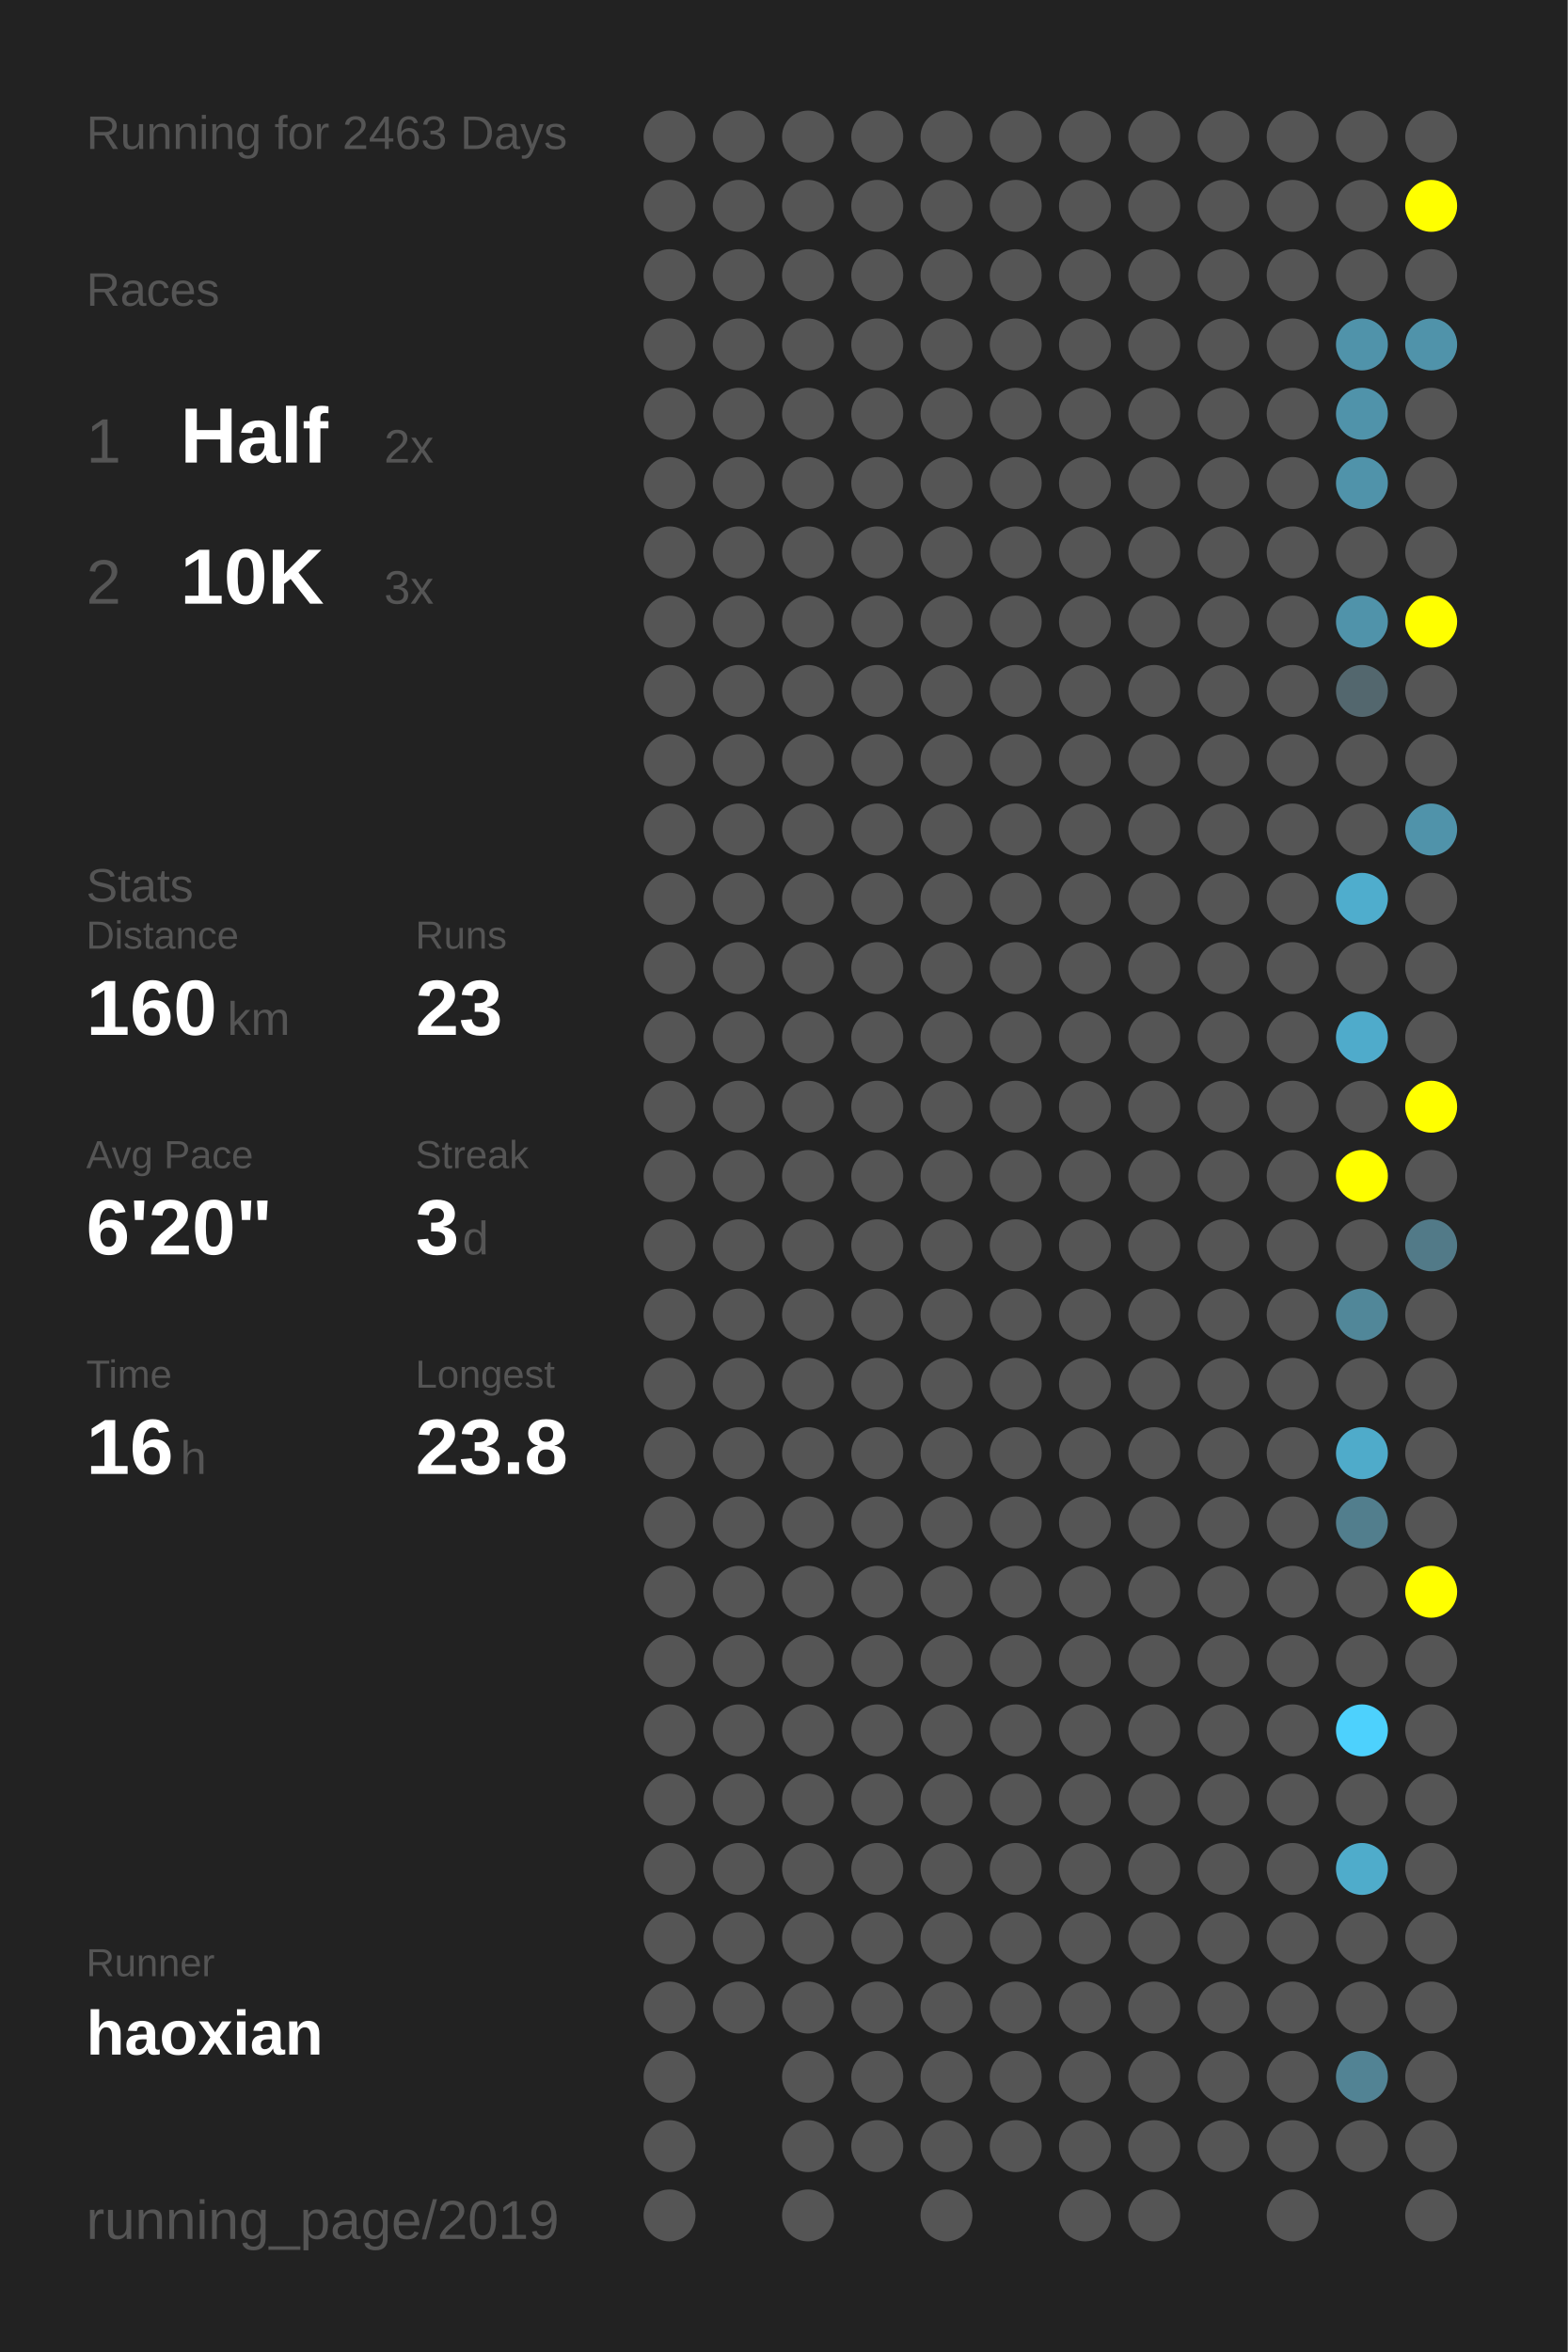
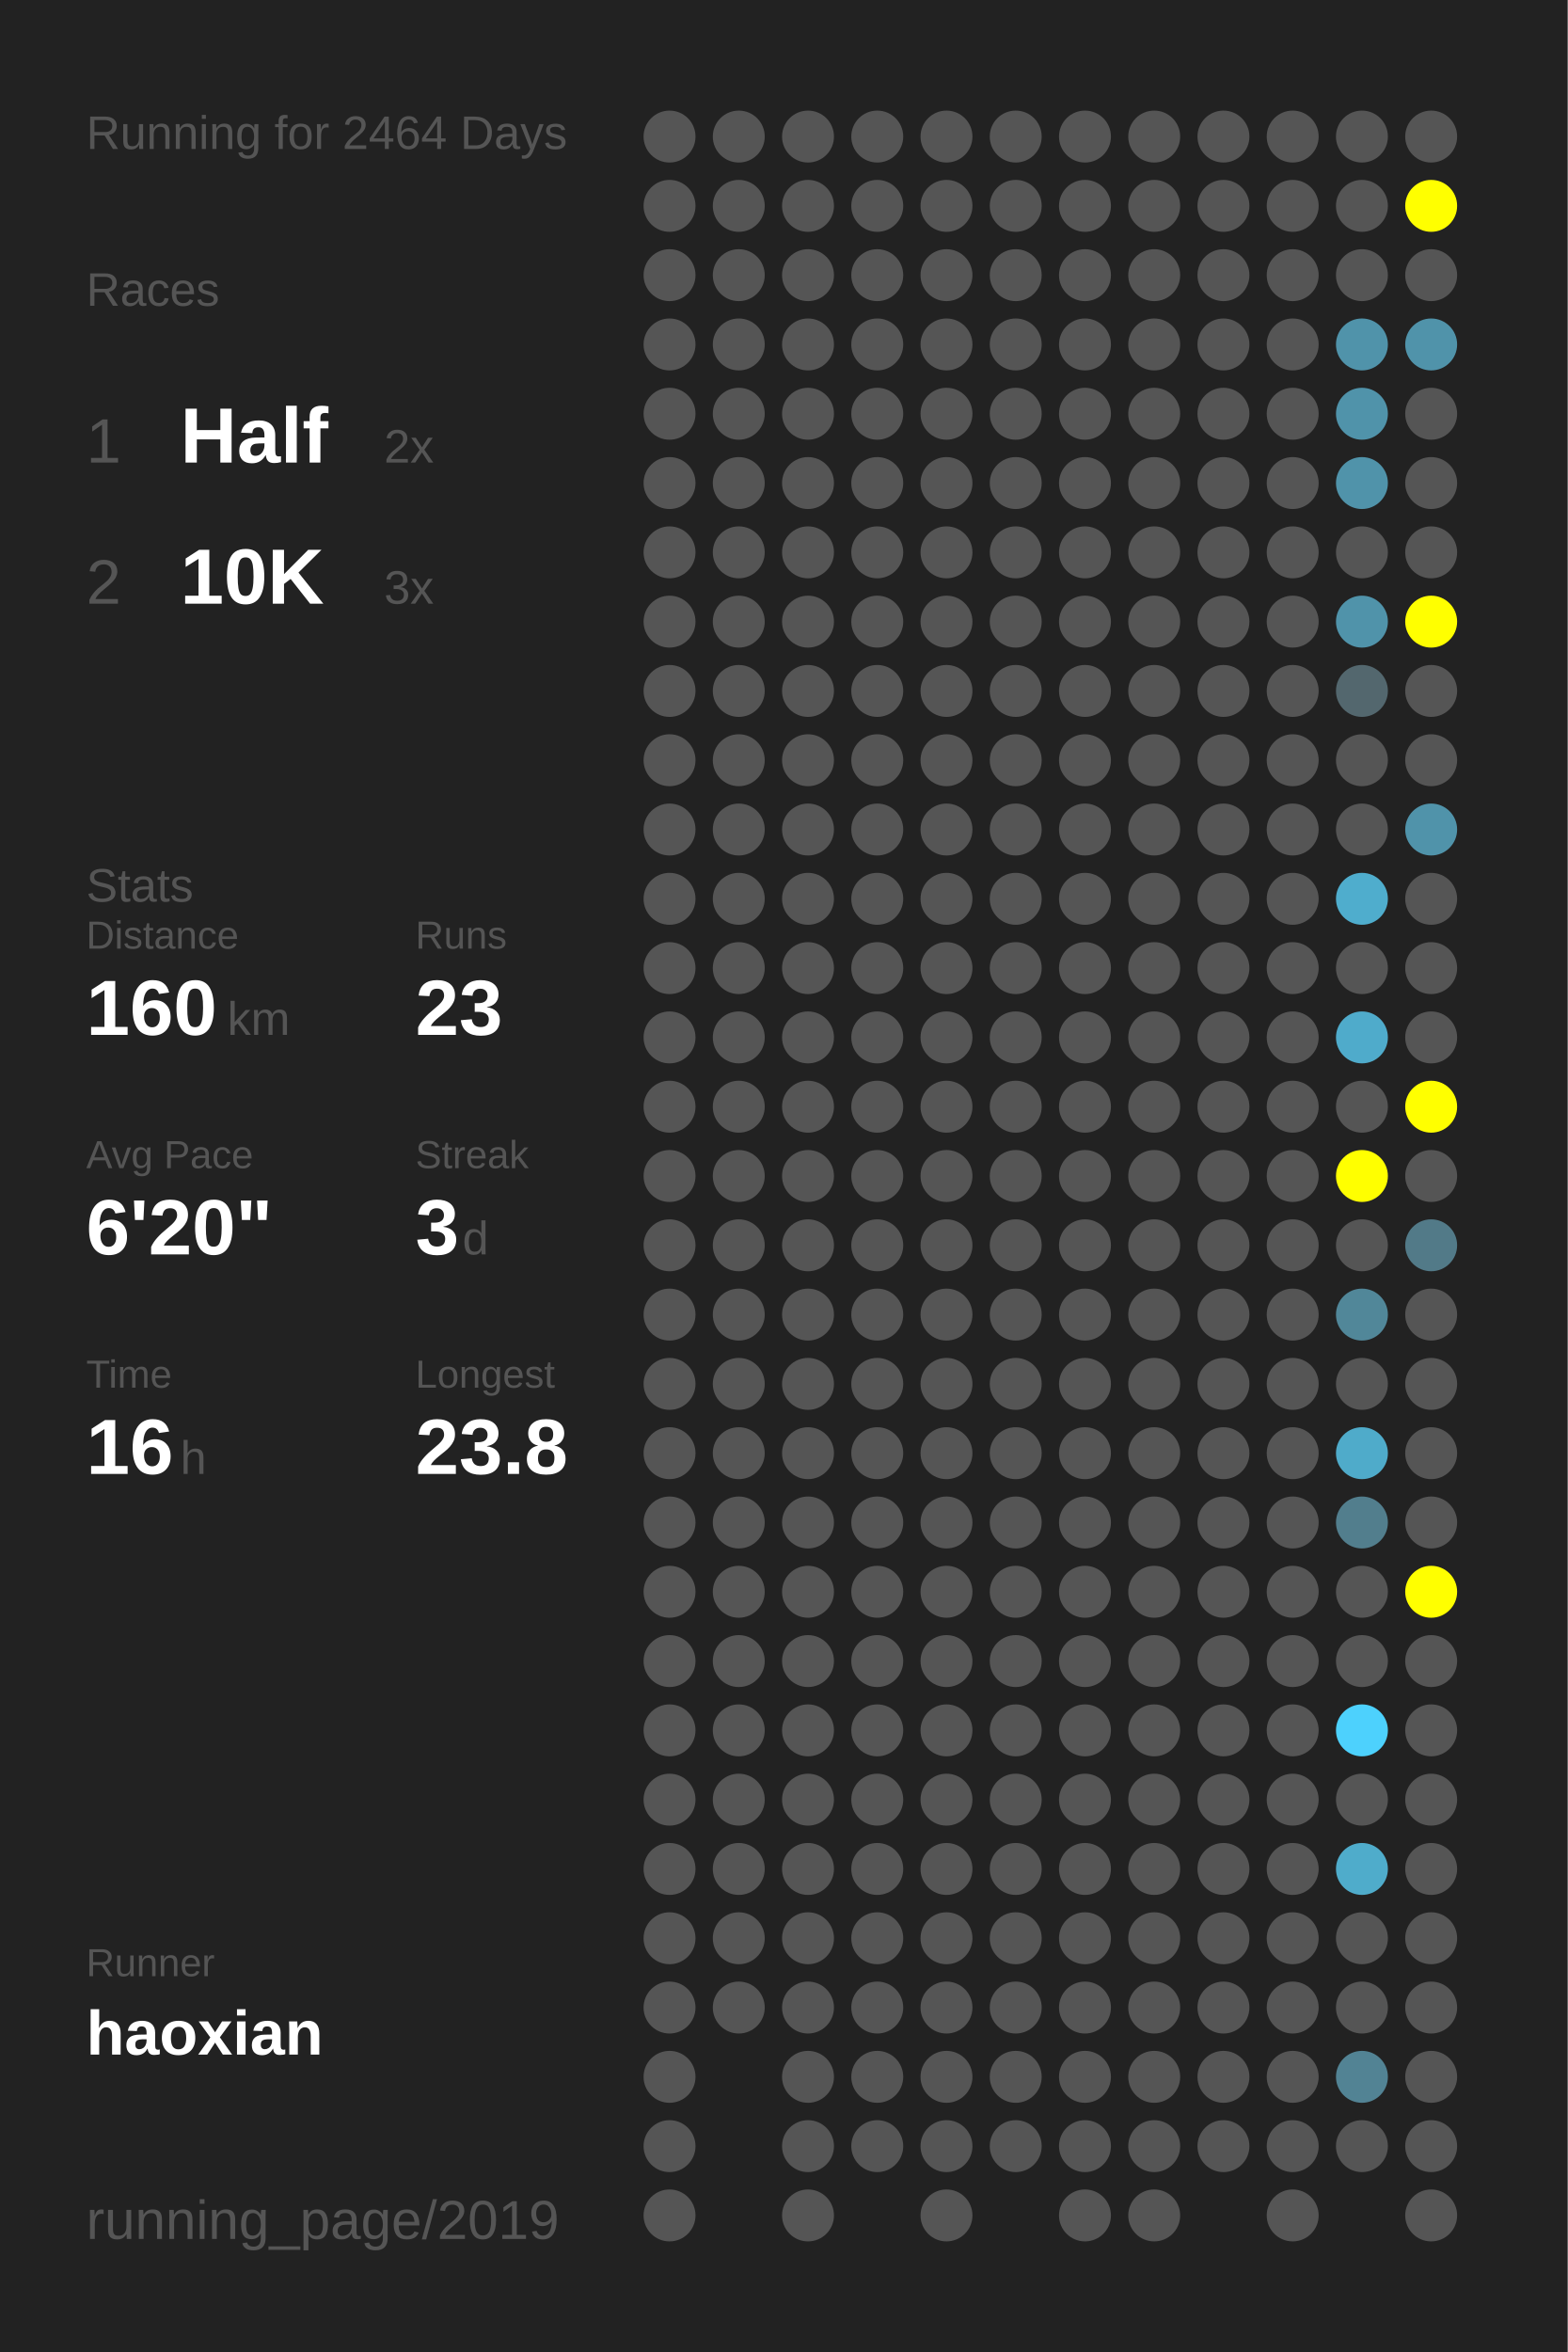
<svg xmlns="http://www.w3.org/2000/svg" baseProfile="full" height="300mm" version="1.1" viewBox="0,0,200,300" width="200mm">
  <defs />
  <rect fill="#222222" height="300" width="200" x="0" y="0" />
-   <text fill="#555555" style="font-size:6px; font-family:Arial;" x="11" y="19">Running for 2463 Days</text>
+   <text fill="#555555" style="font-size:6px; font-family:Arial;" x="11" y="19">Running for 2464 Days</text>
  <text fill="#555555" style="font-size:6px; font-family:Arial;" x="11" y="39">Races</text>
  <text fill="#555555" style="font-size:8px; font-family:Arial;" x="11" y="59">1</text>
  <text fill="#FFFFFF" style="font-size:10px; font-family:Arial; font-weight:bold;" x="23" y="59">Half</text>
  <text fill="#555555" style="font-size:6px; font-family:Arial;" x="49" y="59">2x</text>
  <text fill="#555555" style="font-size:8px; font-family:Arial;" x="11" y="77">2</text>
  <text fill="#FFFFFF" style="font-size:10px; font-family:Arial; font-weight:bold;" x="23" y="77">10K</text>
  <text fill="#555555" style="font-size:6px; font-family:Arial;" x="49" y="77">3x</text>
  <text fill="#555555" style="font-size:6px; font-family:Arial;" x="11" y="115">Stats</text>
  <text fill="#555555" style="font-size:5px; font-family:Arial;" x="11" y="121">Distance</text>
  <text fill="#FFFFFF" style="font-size:10px; font-family:Arial; font-weight:bold;" x="11" y="132">160</text>
  <text fill="#555555" style="font-size:6px; font-family:Arial;" x="29" y="132">km</text>
  <text fill="#555555" style="font-size:5px; font-family:Arial;" x="53" y="121">Runs</text>
  <text fill="#FFFFFF" style="font-size:10px; font-family:Arial; font-weight:bold;" x="53" y="132">23</text>
  <text fill="#555555" style="font-size:5px; font-family:Arial;" x="11" y="149">Avg Pace</text>
  <text fill="#FFFFFF" style="font-size:10px; font-family:Arial; font-weight:bold;" x="11" y="160">6'20"</text>
  <text fill="#555555" style="font-size:5px; font-family:Arial;" x="53" y="149">Streak</text>
  <text fill="#FFFFFF" style="font-size:10px; font-family:Arial; font-weight:bold;" x="53" y="160">3</text>
  <text fill="#555555" style="font-size:6px; font-family:Arial;" x="59" y="160">d</text>
  <text fill="#555555" style="font-size:5px; font-family:Arial;" x="11" y="177">Time</text>
  <text fill="#FFFFFF" style="font-size:10px; font-family:Arial; font-weight:bold;" x="11" y="188">16</text>
  <text fill="#555555" style="font-size:6px; font-family:Arial;" x="23" y="188">h</text>
  <text fill="#555555" style="font-size:5px; font-family:Arial;" x="53" y="177">Longest</text>
  <text fill="#FFFFFF" style="font-size:10px; font-family:Arial; font-weight:bold;" x="53" y="188">23.8</text>
  <text fill="#555555" style="font-size:5px; font-family:Arial;" x="11" y="252.065">Runner</text>
  <text fill="#FFFFFF" style="font-size:8px; font-family:Arial; font-weight:bold;" x="11" y="262.065">haoxian</text>
  <text fill="#555555" style="font-size:7px; font-family:Arial;" x="11" y="285.581">running_page/2019</text>
  <circle cx="85.417" cy="17.419" fill="#555555" r="3.312" />
  <circle cx="85.417" cy="26.258" fill="#555555" r="3.312" />
  <circle cx="85.417" cy="35.097" fill="#555555" r="3.312" />
  <circle cx="85.417" cy="43.935" fill="#555555" r="3.312" />
  <circle cx="85.417" cy="52.774" fill="#555555" r="3.312" />
  <circle cx="85.417" cy="61.613" fill="#555555" r="3.312" />
  <circle cx="85.417" cy="70.452" fill="#555555" r="3.312" />
  <circle cx="85.417" cy="79.29" fill="#555555" r="3.312" />
  <circle cx="85.417" cy="88.129" fill="#555555" r="3.312" />
  <circle cx="85.417" cy="96.968" fill="#555555" r="3.312" />
  <circle cx="85.417" cy="105.806" fill="#555555" r="3.312" />
  <circle cx="85.417" cy="114.645" fill="#555555" r="3.312" />
  <circle cx="85.417" cy="123.484" fill="#555555" r="3.312" />
  <circle cx="85.417" cy="132.323" fill="#555555" r="3.312" />
  <circle cx="85.417" cy="141.161" fill="#555555" r="3.312" />
  <circle cx="85.417" cy="150" fill="#555555" r="3.312" />
  <circle cx="85.417" cy="158.839" fill="#555555" r="3.312" />
  <circle cx="85.417" cy="167.677" fill="#555555" r="3.312" />
  <circle cx="85.417" cy="176.516" fill="#555555" r="3.312" />
  <circle cx="85.417" cy="185.355" fill="#555555" r="3.312" />
  <circle cx="85.417" cy="194.194" fill="#555555" r="3.312" />
  <circle cx="85.417" cy="203.032" fill="#555555" r="3.312" />
  <circle cx="85.417" cy="211.871" fill="#555555" r="3.312" />
  <circle cx="85.417" cy="220.71" fill="#555555" r="3.312" />
  <circle cx="85.417" cy="229.548" fill="#555555" r="3.312" />
  <circle cx="85.417" cy="238.387" fill="#555555" r="3.312" />
  <circle cx="85.417" cy="247.226" fill="#555555" r="3.312" />
  <circle cx="85.417" cy="256.065" fill="#555555" r="3.312" />
  <circle cx="85.417" cy="264.903" fill="#555555" r="3.312" />
  <circle cx="85.417" cy="273.742" fill="#555555" r="3.312" />
  <circle cx="85.417" cy="282.581" fill="#555555" r="3.312" />
  <circle cx="94.25" cy="17.419" fill="#555555" r="3.312" />
  <circle cx="94.25" cy="26.258" fill="#555555" r="3.312" />
  <circle cx="94.25" cy="35.097" fill="#555555" r="3.312" />
  <circle cx="94.25" cy="43.935" fill="#555555" r="3.312" />
  <circle cx="94.25" cy="52.774" fill="#555555" r="3.312" />
  <circle cx="94.25" cy="61.613" fill="#555555" r="3.312" />
  <circle cx="94.25" cy="70.452" fill="#555555" r="3.312" />
  <circle cx="94.25" cy="79.29" fill="#555555" r="3.312" />
  <circle cx="94.25" cy="88.129" fill="#555555" r="3.312" />
  <circle cx="94.25" cy="96.968" fill="#555555" r="3.312" />
  <circle cx="94.25" cy="105.806" fill="#555555" r="3.312" />
  <circle cx="94.25" cy="114.645" fill="#555555" r="3.312" />
  <circle cx="94.25" cy="123.484" fill="#555555" r="3.312" />
  <circle cx="94.25" cy="132.323" fill="#555555" r="3.312" />
  <circle cx="94.25" cy="141.161" fill="#555555" r="3.312" />
  <circle cx="94.25" cy="150" fill="#555555" r="3.312" />
  <circle cx="94.25" cy="158.839" fill="#555555" r="3.312" />
  <circle cx="94.25" cy="167.677" fill="#555555" r="3.312" />
  <circle cx="94.25" cy="176.516" fill="#555555" r="3.312" />
  <circle cx="94.25" cy="185.355" fill="#555555" r="3.312" />
  <circle cx="94.25" cy="194.194" fill="#555555" r="3.312" />
  <circle cx="94.25" cy="203.032" fill="#555555" r="3.312" />
  <circle cx="94.25" cy="211.871" fill="#555555" r="3.312" />
  <circle cx="94.25" cy="220.71" fill="#555555" r="3.312" />
  <circle cx="94.25" cy="229.548" fill="#555555" r="3.312" />
  <circle cx="94.25" cy="238.387" fill="#555555" r="3.312" />
  <circle cx="94.25" cy="247.226" fill="#555555" r="3.312" />
  <circle cx="94.25" cy="256.065" fill="#555555" r="3.312" />
  <circle cx="103.083" cy="17.419" fill="#555555" r="3.312" />
  <circle cx="103.083" cy="26.258" fill="#555555" r="3.312" />
  <circle cx="103.083" cy="35.097" fill="#555555" r="3.312" />
  <circle cx="103.083" cy="43.935" fill="#555555" r="3.312" />
  <circle cx="103.083" cy="52.774" fill="#555555" r="3.312" />
  <circle cx="103.083" cy="61.613" fill="#555555" r="3.312" />
  <circle cx="103.083" cy="70.452" fill="#555555" r="3.312" />
  <circle cx="103.083" cy="79.29" fill="#555555" r="3.312" />
  <circle cx="103.083" cy="88.129" fill="#555555" r="3.312" />
  <circle cx="103.083" cy="96.968" fill="#555555" r="3.312" />
  <circle cx="103.083" cy="105.806" fill="#555555" r="3.312" />
  <circle cx="103.083" cy="114.645" fill="#555555" r="3.312" />
  <circle cx="103.083" cy="123.484" fill="#555555" r="3.312" />
  <circle cx="103.083" cy="132.323" fill="#555555" r="3.312" />
  <circle cx="103.083" cy="141.161" fill="#555555" r="3.312" />
  <circle cx="103.083" cy="150" fill="#555555" r="3.312" />
  <circle cx="103.083" cy="158.839" fill="#555555" r="3.312" />
  <circle cx="103.083" cy="167.677" fill="#555555" r="3.312" />
  <circle cx="103.083" cy="176.516" fill="#555555" r="3.312" />
  <circle cx="103.083" cy="185.355" fill="#555555" r="3.312" />
  <circle cx="103.083" cy="194.194" fill="#555555" r="3.312" />
  <circle cx="103.083" cy="203.032" fill="#555555" r="3.312" />
  <circle cx="103.083" cy="211.871" fill="#555555" r="3.312" />
  <circle cx="103.083" cy="220.71" fill="#555555" r="3.312" />
  <circle cx="103.083" cy="229.548" fill="#555555" r="3.312" />
  <circle cx="103.083" cy="238.387" fill="#555555" r="3.312" />
  <circle cx="103.083" cy="247.226" fill="#555555" r="3.312" />
  <circle cx="103.083" cy="256.065" fill="#555555" r="3.312" />
  <circle cx="103.083" cy="264.903" fill="#555555" r="3.312" />
  <circle cx="103.083" cy="273.742" fill="#555555" r="3.312" />
  <circle cx="103.083" cy="282.581" fill="#555555" r="3.312" />
  <circle cx="111.917" cy="17.419" fill="#555555" r="3.312" />
  <circle cx="111.917" cy="26.258" fill="#555555" r="3.312" />
  <circle cx="111.917" cy="35.097" fill="#555555" r="3.312" />
  <circle cx="111.917" cy="43.935" fill="#555555" r="3.312" />
  <circle cx="111.917" cy="52.774" fill="#555555" r="3.312" />
  <circle cx="111.917" cy="61.613" fill="#555555" r="3.312" />
  <circle cx="111.917" cy="70.452" fill="#555555" r="3.312" />
  <circle cx="111.917" cy="79.29" fill="#555555" r="3.312" />
  <circle cx="111.917" cy="88.129" fill="#555555" r="3.312" />
  <circle cx="111.917" cy="96.968" fill="#555555" r="3.312" />
  <circle cx="111.917" cy="105.806" fill="#555555" r="3.312" />
  <circle cx="111.917" cy="114.645" fill="#555555" r="3.312" />
  <circle cx="111.917" cy="123.484" fill="#555555" r="3.312" />
  <circle cx="111.917" cy="132.323" fill="#555555" r="3.312" />
  <circle cx="111.917" cy="141.161" fill="#555555" r="3.312" />
  <circle cx="111.917" cy="150" fill="#555555" r="3.312" />
  <circle cx="111.917" cy="158.839" fill="#555555" r="3.312" />
  <circle cx="111.917" cy="167.677" fill="#555555" r="3.312" />
  <circle cx="111.917" cy="176.516" fill="#555555" r="3.312" />
  <circle cx="111.917" cy="185.355" fill="#555555" r="3.312" />
  <circle cx="111.917" cy="194.194" fill="#555555" r="3.312" />
  <circle cx="111.917" cy="203.032" fill="#555555" r="3.312" />
  <circle cx="111.917" cy="211.871" fill="#555555" r="3.312" />
  <circle cx="111.917" cy="220.71" fill="#555555" r="3.312" />
  <circle cx="111.917" cy="229.548" fill="#555555" r="3.312" />
  <circle cx="111.917" cy="238.387" fill="#555555" r="3.312" />
  <circle cx="111.917" cy="247.226" fill="#555555" r="3.312" />
  <circle cx="111.917" cy="256.065" fill="#555555" r="3.312" />
  <circle cx="111.917" cy="264.903" fill="#555555" r="3.312" />
  <circle cx="111.917" cy="273.742" fill="#555555" r="3.312" />
  <circle cx="120.75" cy="17.419" fill="#555555" r="3.312" />
  <circle cx="120.75" cy="26.258" fill="#555555" r="3.312" />
  <circle cx="120.75" cy="35.097" fill="#555555" r="3.312" />
  <circle cx="120.75" cy="43.935" fill="#555555" r="3.312" />
  <circle cx="120.75" cy="52.774" fill="#555555" r="3.312" />
  <circle cx="120.75" cy="61.613" fill="#555555" r="3.312" />
  <circle cx="120.75" cy="70.452" fill="#555555" r="3.312" />
  <circle cx="120.75" cy="79.29" fill="#555555" r="3.312" />
  <circle cx="120.75" cy="88.129" fill="#555555" r="3.312" />
  <circle cx="120.75" cy="96.968" fill="#555555" r="3.312" />
  <circle cx="120.75" cy="105.806" fill="#555555" r="3.312" />
  <circle cx="120.75" cy="114.645" fill="#555555" r="3.312" />
  <circle cx="120.75" cy="123.484" fill="#555555" r="3.312" />
  <circle cx="120.75" cy="132.323" fill="#555555" r="3.312" />
  <circle cx="120.75" cy="141.161" fill="#555555" r="3.312" />
  <circle cx="120.75" cy="150" fill="#555555" r="3.312" />
  <circle cx="120.75" cy="158.839" fill="#555555" r="3.312" />
  <circle cx="120.75" cy="167.677" fill="#555555" r="3.312" />
  <circle cx="120.75" cy="176.516" fill="#555555" r="3.312" />
  <circle cx="120.75" cy="185.355" fill="#555555" r="3.312" />
  <circle cx="120.75" cy="194.194" fill="#555555" r="3.312" />
  <circle cx="120.75" cy="203.032" fill="#555555" r="3.312" />
  <circle cx="120.75" cy="211.871" fill="#555555" r="3.312" />
  <circle cx="120.75" cy="220.71" fill="#555555" r="3.312" />
  <circle cx="120.75" cy="229.548" fill="#555555" r="3.312" />
  <circle cx="120.75" cy="238.387" fill="#555555" r="3.312" />
  <circle cx="120.75" cy="247.226" fill="#555555" r="3.312" />
  <circle cx="120.75" cy="256.065" fill="#555555" r="3.312" />
  <circle cx="120.75" cy="264.903" fill="#555555" r="3.312" />
  <circle cx="120.75" cy="273.742" fill="#555555" r="3.312" />
  <circle cx="120.75" cy="282.581" fill="#555555" r="3.312" />
  <circle cx="129.583" cy="17.419" fill="#555555" r="3.312" />
  <circle cx="129.583" cy="26.258" fill="#555555" r="3.312" />
  <circle cx="129.583" cy="35.097" fill="#555555" r="3.312" />
  <circle cx="129.583" cy="43.935" fill="#555555" r="3.312" />
  <circle cx="129.583" cy="52.774" fill="#555555" r="3.312" />
  <circle cx="129.583" cy="61.613" fill="#555555" r="3.312" />
  <circle cx="129.583" cy="70.452" fill="#555555" r="3.312" />
  <circle cx="129.583" cy="79.29" fill="#555555" r="3.312" />
  <circle cx="129.583" cy="88.129" fill="#555555" r="3.312" />
  <circle cx="129.583" cy="96.968" fill="#555555" r="3.312" />
  <circle cx="129.583" cy="105.806" fill="#555555" r="3.312" />
  <circle cx="129.583" cy="114.645" fill="#555555" r="3.312" />
  <circle cx="129.583" cy="123.484" fill="#555555" r="3.312" />
  <circle cx="129.583" cy="132.323" fill="#555555" r="3.312" />
  <circle cx="129.583" cy="141.161" fill="#555555" r="3.312" />
  <circle cx="129.583" cy="150" fill="#555555" r="3.312" />
  <circle cx="129.583" cy="158.839" fill="#555555" r="3.312" />
  <circle cx="129.583" cy="167.677" fill="#555555" r="3.312" />
  <circle cx="129.583" cy="176.516" fill="#555555" r="3.312" />
  <circle cx="129.583" cy="185.355" fill="#555555" r="3.312" />
  <circle cx="129.583" cy="194.194" fill="#555555" r="3.312" />
  <circle cx="129.583" cy="203.032" fill="#555555" r="3.312" />
  <circle cx="129.583" cy="211.871" fill="#555555" r="3.312" />
  <circle cx="129.583" cy="220.71" fill="#555555" r="3.312" />
  <circle cx="129.583" cy="229.548" fill="#555555" r="3.312" />
  <circle cx="129.583" cy="238.387" fill="#555555" r="3.312" />
  <circle cx="129.583" cy="247.226" fill="#555555" r="3.312" />
  <circle cx="129.583" cy="256.065" fill="#555555" r="3.312" />
  <circle cx="129.583" cy="264.903" fill="#555555" r="3.312" />
  <circle cx="129.583" cy="273.742" fill="#555555" r="3.312" />
  <circle cx="138.417" cy="17.419" fill="#555555" r="3.312" />
  <circle cx="138.417" cy="26.258" fill="#555555" r="3.312" />
  <circle cx="138.417" cy="35.097" fill="#555555" r="3.312" />
  <circle cx="138.417" cy="43.935" fill="#555555" r="3.312" />
  <circle cx="138.417" cy="52.774" fill="#555555" r="3.312" />
  <circle cx="138.417" cy="61.613" fill="#555555" r="3.312" />
  <circle cx="138.417" cy="70.452" fill="#555555" r="3.312" />
  <circle cx="138.417" cy="79.29" fill="#555555" r="3.312" />
  <circle cx="138.417" cy="88.129" fill="#555555" r="3.312" />
  <circle cx="138.417" cy="96.968" fill="#555555" r="3.312" />
  <circle cx="138.417" cy="105.806" fill="#555555" r="3.312" />
  <circle cx="138.417" cy="114.645" fill="#555555" r="3.312" />
  <circle cx="138.417" cy="123.484" fill="#555555" r="3.312" />
  <circle cx="138.417" cy="132.323" fill="#555555" r="3.312" />
  <circle cx="138.417" cy="141.161" fill="#555555" r="3.312" />
  <circle cx="138.417" cy="150" fill="#555555" r="3.312" />
  <circle cx="138.417" cy="158.839" fill="#555555" r="3.312" />
  <circle cx="138.417" cy="167.677" fill="#555555" r="3.312" />
  <circle cx="138.417" cy="176.516" fill="#555555" r="3.312" />
  <circle cx="138.417" cy="185.355" fill="#555555" r="3.312" />
  <circle cx="138.417" cy="194.194" fill="#555555" r="3.312" />
  <circle cx="138.417" cy="203.032" fill="#555555" r="3.312" />
  <circle cx="138.417" cy="211.871" fill="#555555" r="3.312" />
  <circle cx="138.417" cy="220.71" fill="#555555" r="3.312" />
  <circle cx="138.417" cy="229.548" fill="#555555" r="3.312" />
  <circle cx="138.417" cy="238.387" fill="#555555" r="3.312" />
  <circle cx="138.417" cy="247.226" fill="#555555" r="3.312" />
  <circle cx="138.417" cy="256.065" fill="#555555" r="3.312" />
  <circle cx="138.417" cy="264.903" fill="#555555" r="3.312" />
  <circle cx="138.417" cy="273.742" fill="#555555" r="3.312" />
  <circle cx="138.417" cy="282.581" fill="#555555" r="3.312" />
  <circle cx="147.25" cy="17.419" fill="#555555" r="3.312" />
  <circle cx="147.25" cy="26.258" fill="#555555" r="3.312" />
  <circle cx="147.25" cy="35.097" fill="#555555" r="3.312" />
  <circle cx="147.25" cy="43.935" fill="#555555" r="3.312" />
  <circle cx="147.25" cy="52.774" fill="#555555" r="3.312" />
  <circle cx="147.25" cy="61.613" fill="#555555" r="3.312" />
  <circle cx="147.25" cy="70.452" fill="#555555" r="3.312" />
  <circle cx="147.25" cy="79.29" fill="#555555" r="3.312" />
  <circle cx="147.25" cy="88.129" fill="#555555" r="3.312" />
  <circle cx="147.25" cy="96.968" fill="#555555" r="3.312" />
  <circle cx="147.25" cy="105.806" fill="#555555" r="3.312" />
  <circle cx="147.25" cy="114.645" fill="#555555" r="3.312" />
  <circle cx="147.25" cy="123.484" fill="#555555" r="3.312" />
  <circle cx="147.25" cy="132.323" fill="#555555" r="3.312" />
  <circle cx="147.25" cy="141.161" fill="#555555" r="3.312" />
  <circle cx="147.25" cy="150" fill="#555555" r="3.312" />
  <circle cx="147.25" cy="158.839" fill="#555555" r="3.312" />
  <circle cx="147.25" cy="167.677" fill="#555555" r="3.312" />
  <circle cx="147.25" cy="176.516" fill="#555555" r="3.312" />
  <circle cx="147.25" cy="185.355" fill="#555555" r="3.312" />
  <circle cx="147.25" cy="194.194" fill="#555555" r="3.312" />
  <circle cx="147.25" cy="203.032" fill="#555555" r="3.312" />
  <circle cx="147.25" cy="211.871" fill="#555555" r="3.312" />
  <circle cx="147.25" cy="220.71" fill="#555555" r="3.312" />
  <circle cx="147.25" cy="229.548" fill="#555555" r="3.312" />
  <circle cx="147.25" cy="238.387" fill="#555555" r="3.312" />
  <circle cx="147.25" cy="247.226" fill="#555555" r="3.312" />
  <circle cx="147.25" cy="256.065" fill="#555555" r="3.312" />
  <circle cx="147.25" cy="264.903" fill="#555555" r="3.312" />
  <circle cx="147.25" cy="273.742" fill="#555555" r="3.312" />
  <circle cx="147.25" cy="282.581" fill="#555555" r="3.312" />
  <circle cx="156.083" cy="17.419" fill="#555555" r="3.312" />
  <circle cx="156.083" cy="26.258" fill="#555555" r="3.312" />
  <circle cx="156.083" cy="35.097" fill="#555555" r="3.312" />
  <circle cx="156.083" cy="43.935" fill="#555555" r="3.312" />
  <circle cx="156.083" cy="52.774" fill="#555555" r="3.312" />
  <circle cx="156.083" cy="61.613" fill="#555555" r="3.312" />
  <circle cx="156.083" cy="70.452" fill="#555555" r="3.312" />
  <circle cx="156.083" cy="79.29" fill="#555555" r="3.312" />
  <circle cx="156.083" cy="88.129" fill="#555555" r="3.312" />
  <circle cx="156.083" cy="96.968" fill="#555555" r="3.312" />
  <circle cx="156.083" cy="105.806" fill="#555555" r="3.312" />
  <circle cx="156.083" cy="114.645" fill="#555555" r="3.312" />
  <circle cx="156.083" cy="123.484" fill="#555555" r="3.312" />
  <circle cx="156.083" cy="132.323" fill="#555555" r="3.312" />
  <circle cx="156.083" cy="141.161" fill="#555555" r="3.312" />
  <circle cx="156.083" cy="150" fill="#555555" r="3.312" />
  <circle cx="156.083" cy="158.839" fill="#555555" r="3.312" />
  <circle cx="156.083" cy="167.677" fill="#555555" r="3.312" />
  <circle cx="156.083" cy="176.516" fill="#555555" r="3.312" />
  <circle cx="156.083" cy="185.355" fill="#555555" r="3.312" />
  <circle cx="156.083" cy="194.194" fill="#555555" r="3.312" />
  <circle cx="156.083" cy="203.032" fill="#555555" r="3.312" />
  <circle cx="156.083" cy="211.871" fill="#555555" r="3.312" />
  <circle cx="156.083" cy="220.71" fill="#555555" r="3.312" />
  <circle cx="156.083" cy="229.548" fill="#555555" r="3.312" />
  <circle cx="156.083" cy="238.387" fill="#555555" r="3.312" />
  <circle cx="156.083" cy="247.226" fill="#555555" r="3.312" />
  <circle cx="156.083" cy="256.065" fill="#555555" r="3.312" />
  <circle cx="156.083" cy="264.903" fill="#555555" r="3.312" />
  <circle cx="156.083" cy="273.742" fill="#555555" r="3.312" />
  <circle cx="164.917" cy="17.419" fill="#555555" r="3.312" />
  <circle cx="164.917" cy="26.258" fill="#555555" r="3.312" />
  <circle cx="164.917" cy="35.097" fill="#555555" r="3.312" />
  <circle cx="164.917" cy="43.935" fill="#555555" r="3.312" />
  <circle cx="164.917" cy="52.774" fill="#555555" r="3.312" />
  <circle cx="164.917" cy="61.613" fill="#555555" r="3.312" />
  <circle cx="164.917" cy="70.452" fill="#555555" r="3.312" />
  <circle cx="164.917" cy="79.29" fill="#555555" r="3.312" />
  <circle cx="164.917" cy="88.129" fill="#555555" r="3.312" />
  <circle cx="164.917" cy="96.968" fill="#555555" r="3.312" />
  <circle cx="164.917" cy="105.806" fill="#555555" r="3.312" />
  <circle cx="164.917" cy="114.645" fill="#555555" r="3.312" />
  <circle cx="164.917" cy="123.484" fill="#555555" r="3.312" />
  <circle cx="164.917" cy="132.323" fill="#555555" r="3.312" />
  <circle cx="164.917" cy="141.161" fill="#555555" r="3.312" />
  <circle cx="164.917" cy="150" fill="#555555" r="3.312" />
  <circle cx="164.917" cy="158.839" fill="#555555" r="3.312" />
  <circle cx="164.917" cy="167.677" fill="#555555" r="3.312" />
  <circle cx="164.917" cy="176.516" fill="#555555" r="3.312" />
  <circle cx="164.917" cy="185.355" fill="#555555" r="3.312" />
  <circle cx="164.917" cy="194.194" fill="#555555" r="3.312" />
  <circle cx="164.917" cy="203.032" fill="#555555" r="3.312" />
  <circle cx="164.917" cy="211.871" fill="#555555" r="3.312" />
  <circle cx="164.917" cy="220.71" fill="#555555" r="3.312" />
  <circle cx="164.917" cy="229.548" fill="#555555" r="3.312" />
  <circle cx="164.917" cy="238.387" fill="#555555" r="3.312" />
  <circle cx="164.917" cy="247.226" fill="#555555" r="3.312" />
  <circle cx="164.917" cy="256.065" fill="#555555" r="3.312" />
  <circle cx="164.917" cy="264.903" fill="#555555" r="3.312" />
  <circle cx="164.917" cy="273.742" fill="#555555" r="3.312" />
  <circle cx="164.917" cy="282.581" fill="#555555" r="3.312" />
  <circle cx="173.75" cy="17.419" fill="#555555" r="3.312" />
  <circle cx="173.75" cy="26.258" fill="#555555" r="3.312" />
  <circle cx="173.75" cy="35.097" fill="#555555" r="3.312" />
  <circle cx="173.75" cy="43.935" fill="#5093aa" r="3.312" />
  <circle cx="173.75" cy="52.774" fill="#5093aa" r="3.312" />
  <circle cx="173.75" cy="61.613" fill="#5093aa" r="3.312" />
  <circle cx="173.75" cy="70.452" fill="#555555" r="3.312" />
  <circle cx="173.75" cy="79.29" fill="#5093aa" r="3.312" />
  <circle cx="173.75" cy="88.129" fill="#53676e" r="3.312" />
  <circle cx="173.75" cy="96.968" fill="#555555" r="3.312" />
  <circle cx="173.75" cy="105.806" fill="#555555" r="3.312" />
  <circle cx="173.75" cy="114.645" fill="#4fadcd" r="3.312" />
  <circle cx="173.75" cy="123.484" fill="#555555" r="3.312" />
  <circle cx="173.75" cy="132.323" fill="#4fabcb" r="3.312" />
  <circle cx="173.75" cy="141.161" fill="#555555" r="3.312" />
  <circle cx="173.75" cy="150" fill="#FFFF00" r="3.312" />
  <circle cx="173.75" cy="158.839" fill="#555555" r="3.312" />
  <circle cx="173.75" cy="167.677" fill="#518799" r="3.312" />
  <circle cx="173.75" cy="176.516" fill="#555555" r="3.312" />
  <circle cx="173.75" cy="185.355" fill="#4fabca" r="3.312" />
  <circle cx="173.75" cy="194.194" fill="#527e8d" r="3.312" />
  <circle cx="173.75" cy="203.032" fill="#555555" r="3.312" />
  <circle cx="173.75" cy="211.871" fill="#555555" r="3.312" />
  <circle cx="173.75" cy="220.71" fill="#4dd1fd" r="3.312" />
  <circle cx="173.75" cy="229.548" fill="#555555" r="3.312" />
  <circle cx="173.75" cy="238.387" fill="#4faccb" r="3.312" />
  <circle cx="173.75" cy="247.226" fill="#555555" r="3.312" />
  <circle cx="173.75" cy="256.065" fill="#555555" r="3.312" />
  <circle cx="173.75" cy="264.903" fill="#528394" r="3.312" />
  <circle cx="173.75" cy="273.742" fill="#555555" r="3.312" />
  <circle cx="182.583" cy="17.419" fill="#555555" r="3.312" />
  <circle cx="182.583" cy="26.258" fill="#FFFF00" r="3.312" />
  <circle cx="182.583" cy="35.097" fill="#555555" r="3.312" />
  <circle cx="182.583" cy="43.935" fill="#5093aa" r="3.312" />
  <circle cx="182.583" cy="52.774" fill="#555555" r="3.312" />
  <circle cx="182.583" cy="61.613" fill="#555555" r="3.312" />
  <circle cx="182.583" cy="70.452" fill="#555555" r="3.312" />
  <circle cx="182.583" cy="79.29" fill="#FFFF00" r="3.312" />
  <circle cx="182.583" cy="88.129" fill="#555555" r="3.312" />
  <circle cx="182.583" cy="96.968" fill="#555555" r="3.312" />
  <circle cx="182.583" cy="105.806" fill="#5093aa" r="3.312" />
  <circle cx="182.583" cy="114.645" fill="#555555" r="3.312" />
  <circle cx="182.583" cy="123.484" fill="#555555" r="3.312" />
  <circle cx="182.583" cy="132.323" fill="#555555" r="3.312" />
  <circle cx="182.583" cy="141.161" fill="#FFFF00" r="3.312" />
  <circle cx="182.583" cy="150" fill="#555555" r="3.312" />
  <circle cx="182.583" cy="158.839" fill="#527a88" r="3.312" />
  <circle cx="182.583" cy="167.677" fill="#555555" r="3.312" />
  <circle cx="182.583" cy="176.516" fill="#555555" r="3.312" />
  <circle cx="182.583" cy="185.355" fill="#555555" r="3.312" />
  <circle cx="182.583" cy="194.194" fill="#555555" r="3.312" />
  <circle cx="182.583" cy="203.032" fill="#FFFF00" r="3.312" />
  <circle cx="182.583" cy="211.871" fill="#555555" r="3.312" />
  <circle cx="182.583" cy="220.71" fill="#555555" r="3.312" />
  <circle cx="182.583" cy="229.548" fill="#555555" r="3.312" />
  <circle cx="182.583" cy="238.387" fill="#555555" r="3.312" />
  <circle cx="182.583" cy="247.226" fill="#555555" r="3.312" />
  <circle cx="182.583" cy="256.065" fill="#555555" r="3.312" />
  <circle cx="182.583" cy="264.903" fill="#555555" r="3.312" />
  <circle cx="182.583" cy="273.742" fill="#555555" r="3.312" />
  <circle cx="182.583" cy="282.581" fill="#555555" r="3.312" />
</svg>
